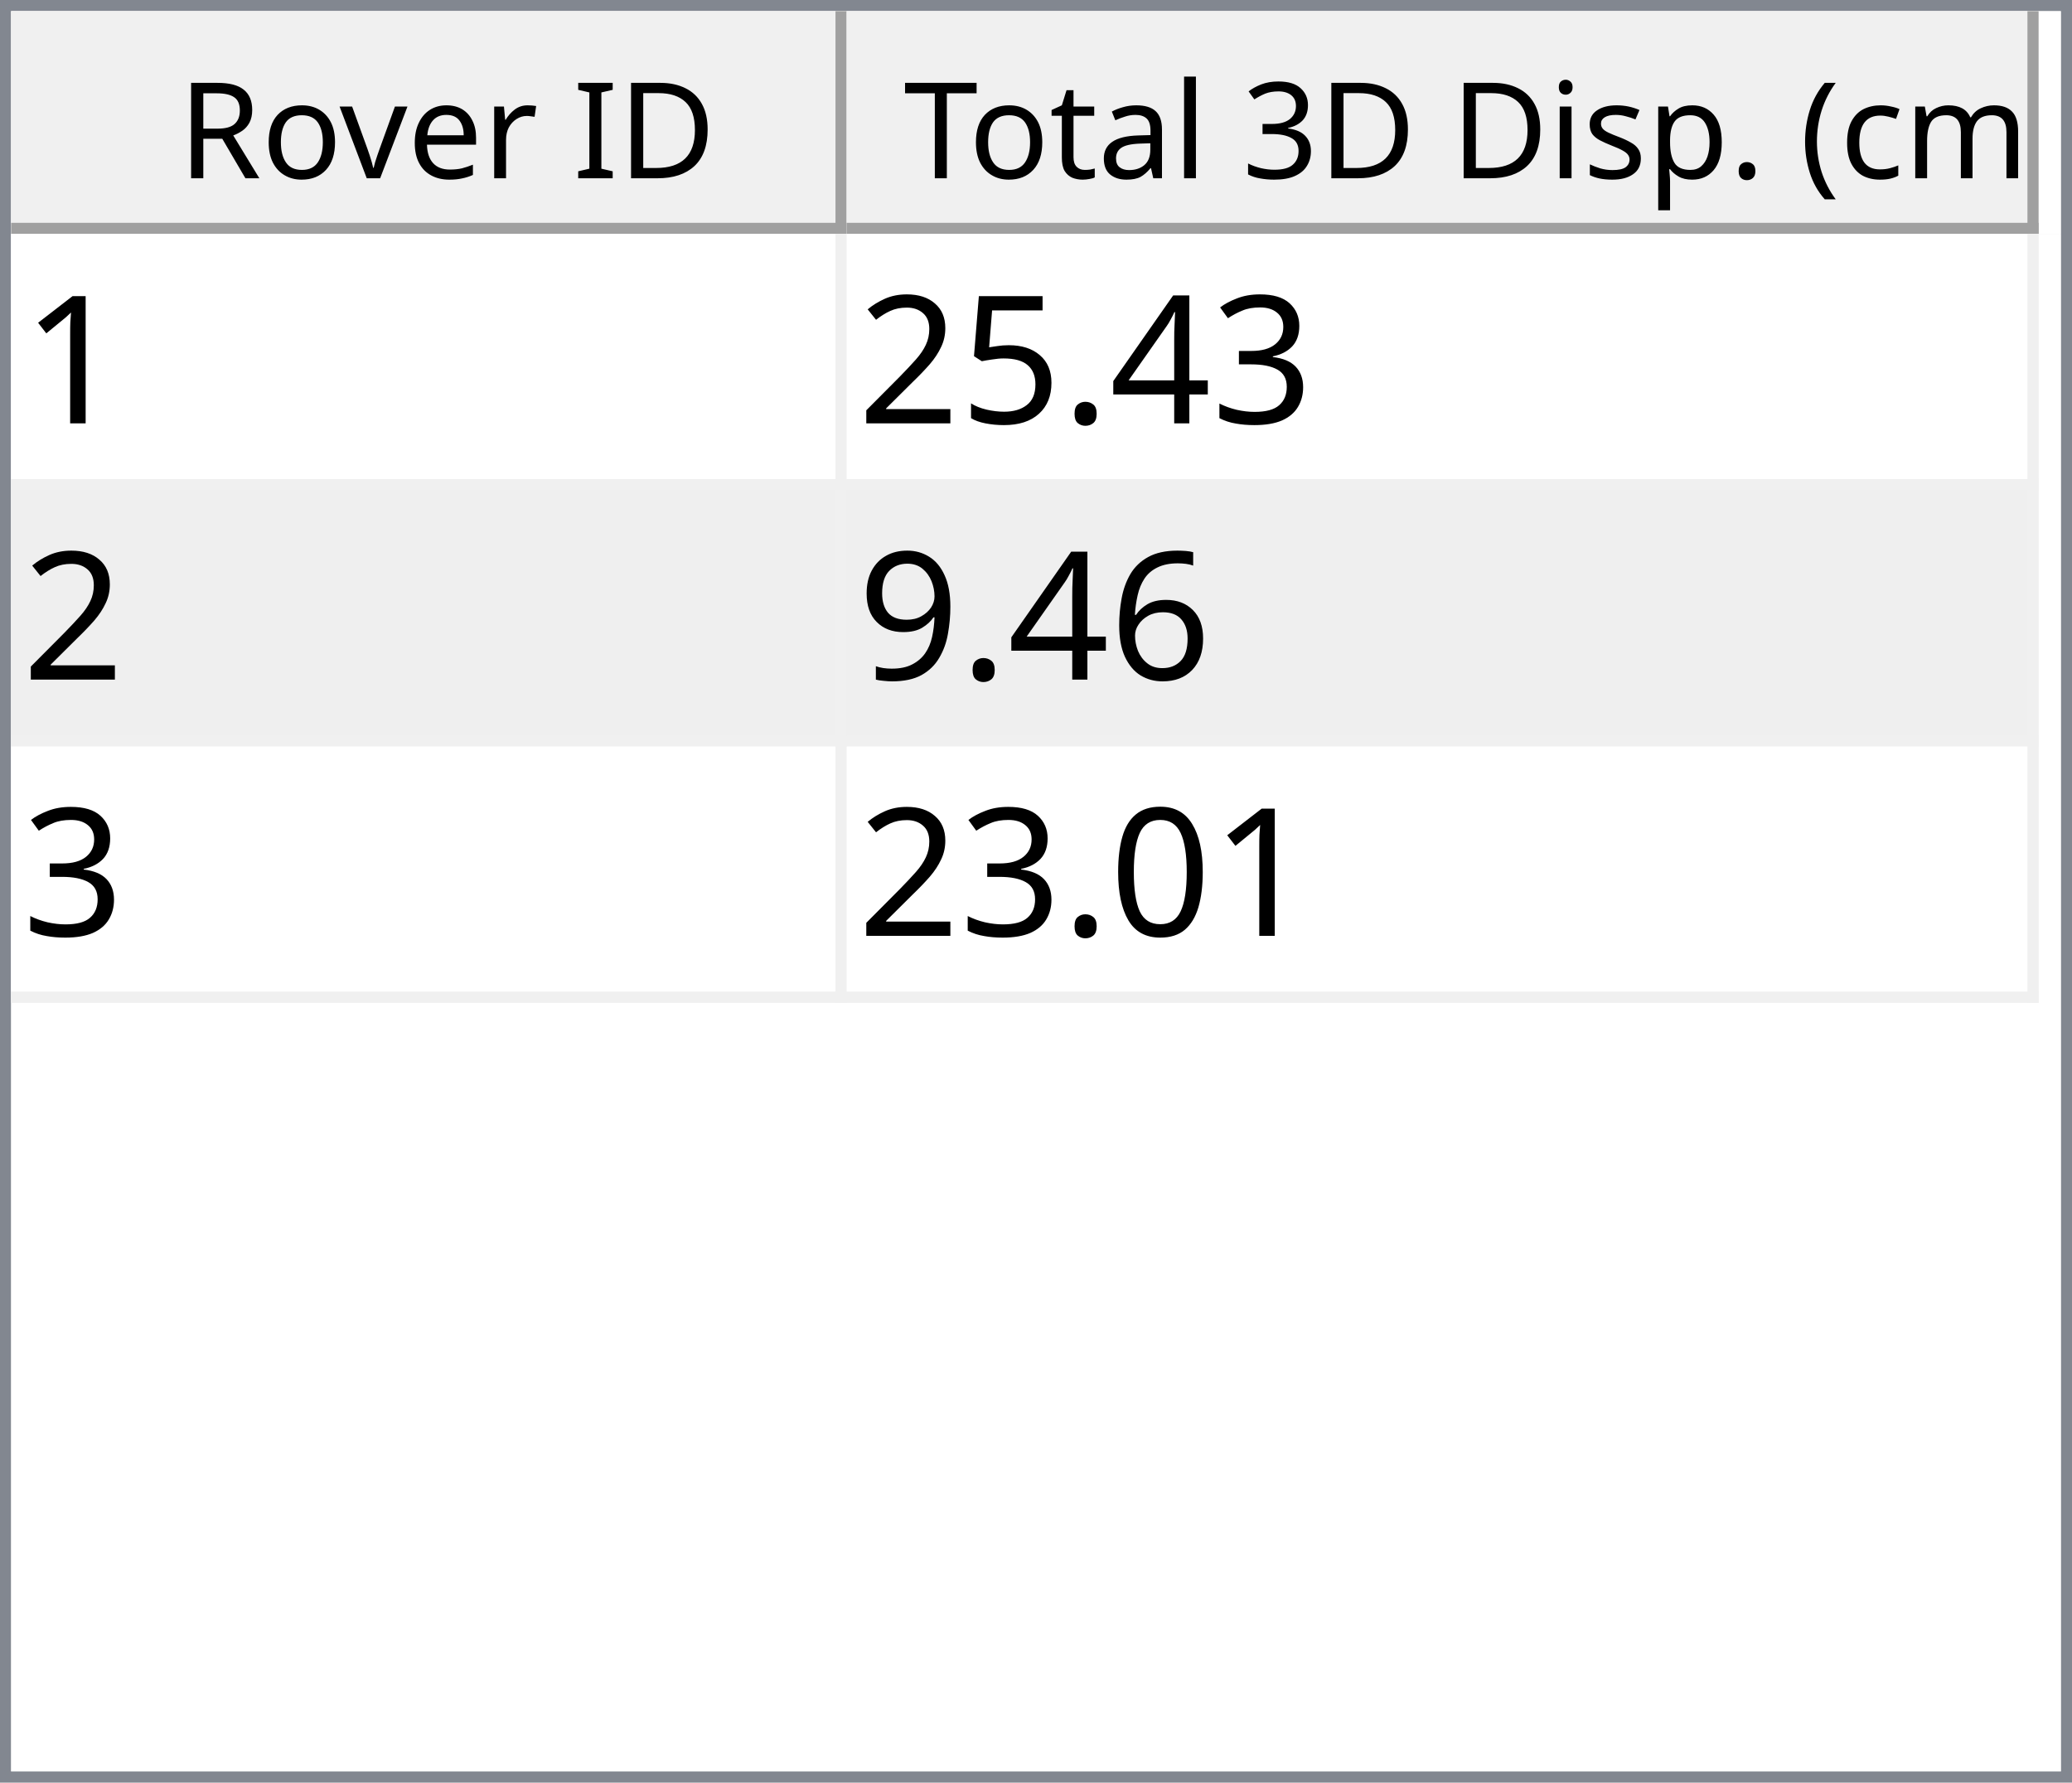
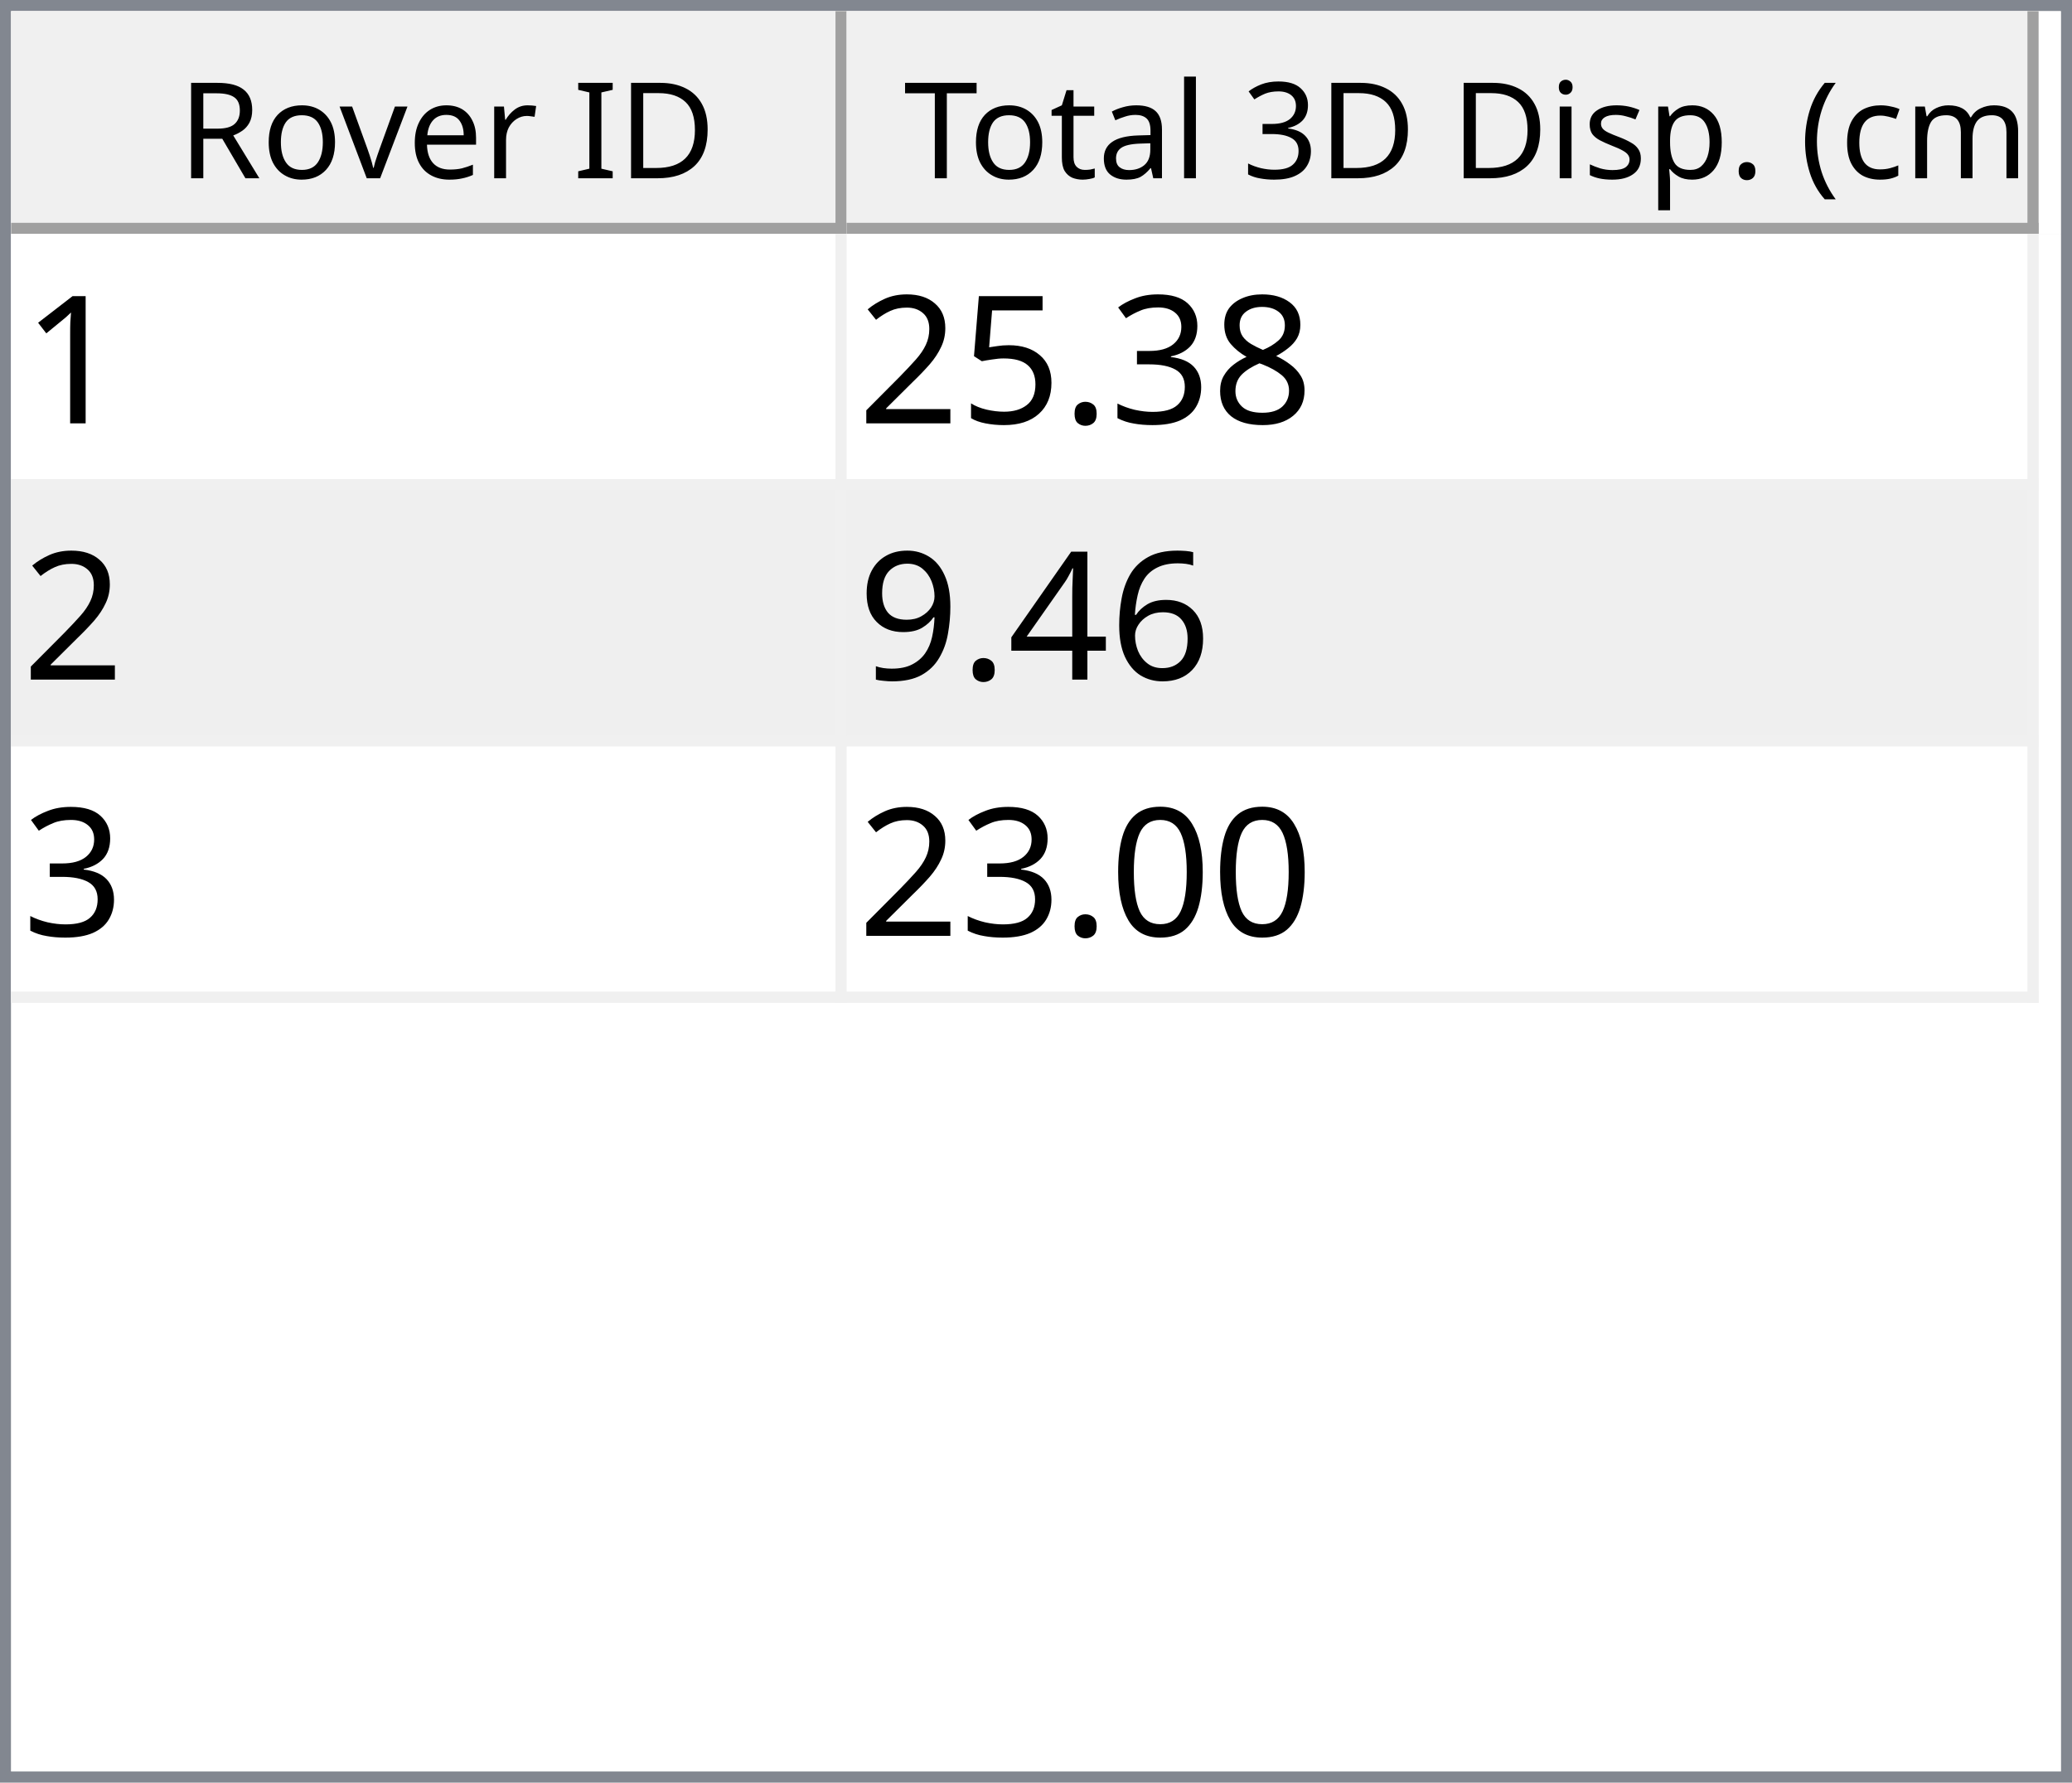
<svg xmlns="http://www.w3.org/2000/svg" style="fill-opacity:1; color-rendering:auto; color-interpolation:auto; text-rendering:auto; stroke:black; stroke-linecap:square; stroke-miterlimit:10; shape-rendering:auto; stroke-opacity:1; fill:black; stroke-dasharray:none; font-weight:normal; stroke-width:1; font-family:'Dialog'; font-style:normal; stroke-linejoin:miter; font-size:12px; stroke-dashoffset:0; image-rendering:auto;" width="186" height="160">
  <defs id="genericDefs" />
  <g>
    <defs id="defs1">
      <clipPath clipPathUnits="userSpaceOnUse" id="clipPath1">
        <path d="M0 0 L186 0 L186 160 L0 160 L0 0 Z" />
      </clipPath>
      <clipPath clipPathUnits="userSpaceOnUse" id="clipPath2">
        <path d="M0 0 L0 160 L186 160 L186 0 Z" />
      </clipPath>
      <clipPath clipPathUnits="userSpaceOnUse" id="clipPath3">
        <path d="M0 0 L0 20 L184 20 L184 0 Z" />
      </clipPath>
      <clipPath clipPathUnits="userSpaceOnUse" id="clipPath4">
        <path d="M0 0 L0 20 L75 20 L75 0 Z" />
      </clipPath>
      <clipPath clipPathUnits="userSpaceOnUse" id="clipPath5">
        <path d="M1 1 L1 19 L74 19 L74 1 Z" />
      </clipPath>
      <clipPath clipPathUnits="userSpaceOnUse" id="clipPath6">
        <path d="M0 0 L0 18 L73 18 L73 0 Z" />
      </clipPath>
      <clipPath clipPathUnits="userSpaceOnUse" id="clipPath7">
        <path d="M-0.5 -0.5 L-0.5 19.5 L74.5 19.5 L74.5 -0.5 Z" />
      </clipPath>
      <clipPath clipPathUnits="userSpaceOnUse" id="clipPath8">
        <path d="M0 0 L0 20 L107 20 L107 0 Z" />
      </clipPath>
      <clipPath clipPathUnits="userSpaceOnUse" id="clipPath9">
        <path d="M1 1 L1 19 L106 19 L106 1 Z" />
      </clipPath>
      <clipPath clipPathUnits="userSpaceOnUse" id="clipPath10">
        <path d="M0 0 L0 18 L105 18 L105 0 Z" />
      </clipPath>
      <clipPath clipPathUnits="userSpaceOnUse" id="clipPath11">
        <path d="M-0.5 -0.5 L-0.5 19.5 L106.5 19.5 L106.5 -0.5 Z" />
      </clipPath>
      <clipPath clipPathUnits="userSpaceOnUse" id="clipPath12">
        <path d="M0 0 L0 138 L184 138 L184 0 Z" />
      </clipPath>
      <clipPath clipPathUnits="userSpaceOnUse" id="clipPath13">
        <path d="M0 0 L0 69 L182 69 L182 0 Z" />
      </clipPath>
      <clipPath clipPathUnits="userSpaceOnUse" id="clipPath14">
        <path d="M-0.5 -0.5 L-0.5 68.5 L181.5 68.5 L181.5 -0.5 Z" />
      </clipPath>
      <clipPath clipPathUnits="userSpaceOnUse" id="clipPath15">
        <path d="M0 0 L0 22 L74 22 L74 0 Z" />
      </clipPath>
      <clipPath clipPathUnits="userSpaceOnUse" id="clipPath16">
        <path d="M0 0 L0 22 L106 22 L106 0 Z" />
      </clipPath>
      <font horiz-adv-x="64.551" id="font1">
        <font-face ascent="107.91" descent="25.098" units-per-em="100" style="font-style:normal; font-family:Segoe UI; font-weight:normal;" />
        <missing-glyph horiz-adv-x="64.551" d="M8.109 0 L8.109 68.266 L56.453 68.266 L56.453 0 L8.109 0 ZM15.328 7.234 L49.219 7.234 L49.219 61.031 L15.328 61.031 L15.328 7.234 Z" />
        <glyph unicode="D" horiz-adv-x="70.117" d="M9.188 0 L9.188 70.016 L28.516 70.016 Q65.531 70.016 65.531 35.891 Q65.531 19.672 55.25 9.836 Q44.969 0 27.734 0 L9.188 0 ZM17.391 62.594 L17.391 7.422 L27.828 7.422 Q41.609 7.422 49.273 14.797 Q56.938 22.172 56.938 35.688 Q56.938 62.594 28.328 62.594 L17.391 62.594 Z" />
        <glyph unicode="I" horiz-adv-x="26.611" d="M17.391 0 L9.188 0 L9.188 70.016 L17.391 70.016 L17.391 0 Z" />
        <glyph unicode=" " horiz-adv-x="27.393" d="" />
        <glyph unicode="r" horiz-adv-x="34.766" d="M34.188 41.891 Q32.078 43.5 28.125 43.5 Q23 43.5 19.555 38.672 Q16.109 33.844 16.109 25.484 L16.109 0 L8.109 0 L8.109 50 L16.109 50 L16.109 39.703 L16.312 39.703 Q18.016 44.969 21.531 47.922 Q25.047 50.875 29.391 50.875 Q32.516 50.875 34.188 50.203 L34.188 41.891 Z" />
        <glyph unicode="e" horiz-adv-x="52.295" d="M48.297 23 L12.984 23 Q13.188 14.656 17.484 10.109 Q21.781 5.562 29.297 5.562 Q37.75 5.562 44.828 11.141 L44.828 3.609 Q38.234 -1.172 27.391 -1.172 Q16.797 -1.172 10.742 5.641 Q4.688 12.453 4.688 24.812 Q4.688 36.469 11.305 43.82 Q17.922 51.172 27.734 51.172 Q37.547 51.172 42.922 44.828 Q48.297 38.484 48.297 27.203 L48.297 23 ZM40.094 29.781 Q40.047 36.719 36.75 40.578 Q33.453 44.438 27.594 44.438 Q21.922 44.438 17.969 40.383 Q14.016 36.328 13.094 29.781 L40.094 29.781 Z" />
        <glyph unicode="v" horiz-adv-x="47.9" d="M47.406 50 L27.484 0 L19.625 0 L0.688 50 L9.469 50 L22.172 13.672 Q23.578 9.672 23.922 6.688 L24.125 6.688 Q24.609 10.453 25.688 13.484 L38.969 50 L47.406 50 Z" />
        <glyph unicode="o" horiz-adv-x="58.594" d="M29 -1.172 Q17.922 -1.172 11.305 5.836 Q4.688 12.844 4.688 24.422 Q4.688 37.016 11.57 44.094 Q18.453 51.172 30.172 51.172 Q41.359 51.172 47.633 44.289 Q53.906 37.406 53.906 25.203 Q53.906 13.234 47.141 6.031 Q40.375 -1.172 29 -1.172 ZM29.594 44.438 Q21.875 44.438 17.383 39.188 Q12.891 33.938 12.891 24.703 Q12.891 15.828 17.43 10.695 Q21.969 5.562 29.594 5.562 Q37.359 5.562 41.531 10.594 Q45.703 15.625 45.703 24.906 Q45.703 34.281 41.531 39.359 Q37.359 44.438 29.594 44.438 Z" />
        <glyph unicode="R" horiz-adv-x="59.814" d="M59.375 0 L49.609 0 L37.891 19.625 Q36.281 22.359 34.766 24.289 Q33.25 26.219 31.664 27.438 Q30.078 28.656 28.25 29.219 Q26.422 29.781 24.125 29.781 L17.391 29.781 L17.391 0 L9.188 0 L9.188 70.016 L30.078 70.016 Q34.672 70.016 38.555 68.867 Q42.438 67.719 45.289 65.375 Q48.141 63.031 49.758 59.547 Q51.375 56.062 51.375 51.375 Q51.375 47.703 50.273 44.656 Q49.172 41.609 47.148 39.211 Q45.125 36.812 42.266 35.133 Q39.406 33.453 35.844 32.516 L35.844 32.328 Q37.594 31.547 38.891 30.547 Q40.188 29.547 41.359 28.18 Q42.531 26.812 43.68 25.078 Q44.828 23.344 46.234 21.047 L59.375 0 ZM17.391 62.594 L17.391 37.203 L28.516 37.203 Q31.594 37.203 34.203 38.133 Q36.812 39.062 38.719 40.797 Q40.625 42.531 41.703 45.047 Q42.781 47.562 42.781 50.688 Q42.781 56.297 39.141 59.445 Q35.5 62.594 28.609 62.594 L17.391 62.594 Z" />
        <glyph unicode=")" horiz-adv-x="30.176" d="M8.297 -15.922 L1.172 -15.922 Q16.406 2.344 16.406 26.812 Q16.406 51.469 1.078 70.016 L8.297 70.016 Q23.531 52.156 23.531 26.703 Q23.531 1.375 8.297 -15.922 Z" />
        <glyph unicode="m" horiz-adv-x="86.133" d="M79.109 0 L71.094 0 L71.094 28.719 Q71.094 37.016 68.531 40.727 Q65.969 44.438 59.906 44.438 Q54.781 44.438 51.195 39.75 Q47.609 35.062 47.609 28.516 L47.609 0 L39.594 0 L39.594 29.688 Q39.594 44.438 28.219 44.438 Q22.953 44.438 19.531 40.016 Q16.109 35.594 16.109 28.516 L16.109 0 L8.109 0 L8.109 50 L16.109 50 L16.109 42.094 L16.312 42.094 Q21.625 51.172 31.844 51.172 Q36.969 51.172 40.773 48.312 Q44.578 45.453 46 40.828 Q51.562 51.172 62.594 51.172 Q79.109 51.172 79.109 30.812 L79.109 0 Z" />
        <glyph unicode="c" horiz-adv-x="46.191" d="M42.188 2.297 Q36.422 -1.172 28.516 -1.172 Q17.828 -1.172 11.258 5.789 Q4.688 12.75 4.688 23.828 Q4.688 36.188 11.766 43.68 Q18.844 51.172 30.672 51.172 Q37.25 51.172 42.281 48.734 L42.281 40.531 Q36.719 44.438 30.375 44.438 Q22.703 44.438 17.797 38.945 Q12.891 33.453 12.891 24.516 Q12.891 15.719 17.508 10.641 Q22.125 5.562 29.891 5.562 Q36.422 5.562 42.188 9.906 L42.188 2.297 Z" />
        <glyph unicode="(" horiz-adv-x="30.176" d="M29.109 -15.922 L21.969 -15.922 Q6.844 1.375 6.844 26.703 Q6.844 52.156 21.969 70.016 L29.203 70.016 Q13.875 51.469 13.875 26.812 Q13.875 2.344 29.109 -15.922 Z" />
        <glyph unicode="." horiz-adv-x="21.68" d="M10.891 -1.078 Q8.641 -1.078 7.055 0.539 Q5.469 2.156 5.469 4.391 Q5.469 6.641 7.055 8.273 Q8.641 9.906 10.891 9.906 Q13.188 9.906 14.797 8.273 Q16.406 6.641 16.406 4.391 Q16.406 2.156 14.797 0.539 Q13.188 -1.078 10.891 -1.078 Z" />
        <glyph unicode="p" horiz-adv-x="58.789" d="M16.312 7.234 L16.109 7.234 L16.109 -23 L8.109 -23 L8.109 50 L16.109 50 L16.109 41.219 L16.312 41.219 Q22.219 51.172 33.594 51.172 Q43.266 51.172 48.688 44.461 Q54.109 37.75 54.109 26.469 Q54.109 13.922 48 6.375 Q41.891 -1.172 31.297 -1.172 Q21.578 -1.172 16.312 7.234 ZM16.109 27.391 L16.109 20.406 Q16.109 14.203 20.141 9.883 Q24.172 5.562 30.375 5.562 Q37.641 5.562 41.773 11.133 Q45.906 16.703 45.906 26.609 Q45.906 34.969 42.047 39.703 Q38.188 44.438 31.594 44.438 Q24.609 44.438 20.359 39.578 Q16.109 34.719 16.109 27.391 Z" />
        <glyph unicode="s" horiz-adv-x="42.432" d="M5.078 1.812 L5.078 10.406 Q11.625 5.562 19.484 5.562 Q30.031 5.562 30.031 12.594 Q30.031 14.594 29.125 15.992 Q28.219 17.391 26.68 18.461 Q25.141 19.531 23.07 20.383 Q21 21.234 18.609 22.172 Q15.281 23.484 12.766 24.828 Q10.25 26.172 8.57 27.859 Q6.891 29.547 6.031 31.695 Q5.172 33.844 5.172 36.719 Q5.172 40.234 6.789 42.945 Q8.406 45.656 11.086 47.484 Q13.766 49.312 17.211 50.242 Q20.656 51.172 24.312 51.172 Q30.812 51.172 35.938 48.922 L35.938 40.828 Q30.422 44.438 23.25 44.438 Q21 44.438 19.195 43.922 Q17.391 43.406 16.094 42.477 Q14.797 41.547 14.086 40.258 Q13.375 38.969 13.375 37.406 Q13.375 35.453 14.086 34.133 Q14.797 32.812 16.164 31.789 Q17.531 30.766 19.484 29.938 Q21.438 29.109 23.922 28.125 Q27.25 26.859 29.883 25.516 Q32.516 24.172 34.375 22.484 Q36.234 20.797 37.234 18.602 Q38.234 16.406 38.234 13.375 Q38.234 9.672 36.602 6.938 Q34.969 4.203 32.234 2.398 Q29.5 0.594 25.93 -0.289 Q22.359 -1.172 18.453 -1.172 Q10.75 -1.172 5.078 1.812 Z" />
        <glyph unicode="i" horiz-adv-x="24.219" d="M12.203 62.703 Q10.062 62.703 8.547 64.164 Q7.031 65.625 7.031 67.875 Q7.031 70.125 8.547 71.609 Q10.062 73.094 12.203 73.094 Q14.406 73.094 15.945 71.609 Q17.484 70.125 17.484 67.875 Q17.484 65.719 15.945 64.211 Q14.406 62.703 12.203 62.703 ZM16.109 0 L8.109 0 L8.109 50 L16.109 50 L16.109 0 Z" />
        <glyph unicode="3" horiz-adv-x="53.906" d="M46.531 19.828 Q46.531 15.094 44.75 11.211 Q42.969 7.328 39.719 4.57 Q36.469 1.812 31.93 0.297 Q27.391 -1.219 21.922 -1.219 Q11.922 -1.219 6 2.594 L6 11.188 Q13.094 5.609 22.219 5.609 Q25.875 5.609 28.828 6.539 Q31.781 7.469 33.906 9.227 Q36.031 10.984 37.18 13.477 Q38.328 15.969 38.328 19.094 Q38.328 32.812 18.797 32.812 L12.984 32.812 L12.984 39.594 L18.5 39.594 Q35.797 39.594 35.797 52.484 Q35.797 64.406 22.609 64.406 Q15.188 64.406 8.688 59.422 L8.688 67.188 Q15.375 71.188 24.609 71.188 Q29 71.188 32.57 69.969 Q36.141 68.75 38.68 66.555 Q41.219 64.359 42.609 61.281 Q44 58.203 44 54.5 Q44 40.672 30.031 36.719 L30.031 36.531 Q33.594 36.141 36.625 34.797 Q39.656 33.453 41.852 31.305 Q44.047 29.156 45.289 26.25 Q46.531 23.344 46.531 19.828 Z" />
        <glyph unicode="l" horiz-adv-x="24.219" d="M16.109 0 L8.109 0 L8.109 74.031 L16.109 74.031 L16.109 0 Z" />
        <glyph unicode="a" horiz-adv-x="50.879" d="M43.891 0 L35.891 0 L35.891 7.812 L35.688 7.812 Q30.469 -1.172 20.312 -1.172 Q12.844 -1.172 8.617 2.781 Q4.391 6.734 4.391 13.281 Q4.391 27.297 20.906 29.594 L35.891 31.688 Q35.891 44.438 25.594 44.438 Q16.547 44.438 9.281 38.281 L9.281 46.484 Q16.656 51.172 26.266 51.172 Q43.891 51.172 43.891 32.516 L43.891 0 ZM35.891 25.297 L23.828 23.641 Q18.266 22.859 15.43 20.875 Q12.594 18.891 12.594 13.875 Q12.594 10.203 15.211 7.883 Q17.828 5.562 22.172 5.562 Q28.125 5.562 32.008 9.742 Q35.891 13.922 35.891 20.312 L35.891 25.297 Z" />
        <glyph unicode="t" horiz-adv-x="33.887" d="M31.297 0.484 Q28.469 -1.078 23.828 -1.078 Q10.688 -1.078 10.688 13.578 L10.688 43.172 L2.094 43.172 L2.094 50 L10.688 50 L10.688 62.203 L18.703 64.797 L18.703 50 L31.297 50 L31.297 43.172 L18.703 43.172 L18.703 14.984 Q18.703 9.969 20.414 7.82 Q22.125 5.672 26.078 5.672 Q29.109 5.672 31.297 7.328 L31.297 0.484 Z" />
        <glyph unicode="T" horiz-adv-x="52.393" d="M50.594 62.594 L30.375 62.594 L30.375 0 L22.172 0 L22.172 62.594 L2 62.594 L2 70.016 L50.594 70.016 L50.594 62.594 Z" />
      </font>
      <font horiz-adv-x="75.0" id="font2">
        <font-face ascent="100.537" descent="21.973" units-per-em="100" style="font-style:normal; font-family:sans-serif; font-weight:normal;" />
        <missing-glyph horiz-adv-x="75.0" d="M12.5 0 L12.5 62.5 L62.5 62.5 L62.5 0 L12.5 0 ZM14.062 1.562 L60.938 1.562 L60.938 60.938 L14.062 60.938 L14.062 1.562 Z" />
        <glyph unicode="1" horiz-adv-x="55.615" d="M37.25 0 L28.469 0 L28.469 56 Q25.297 52.984 20.141 49.953 Q14.984 46.922 10.891 45.406 L10.891 53.906 Q18.266 57.375 23.781 62.305 Q29.297 67.234 31.594 71.875 L37.25 71.875 L37.25 0 Z" />
+         <glyph unicode="8" horiz-adv-x="55.615" d="M17.672 38.812 Q12.203 40.828 9.57 44.539 Q6.938 48.25 6.938 53.422 Q6.938 61.234 12.555 66.555 Q18.172 71.875 27.484 71.875 Q36.859 71.875 42.578 66.43 Q48.297 60.984 48.297 53.172 Q48.297 48.188 45.68 44.508 Q43.062 40.828 37.75 38.812 Q44.344 36.672 47.781 31.883 Q51.219 27.094 51.219 20.453 Q51.219 11.281 44.727 5.031 Q38.234 -1.219 27.641 -1.219 Q17.047 -1.219 10.547 5.055 Q4.047 11.328 4.047 20.703 Q4.047 27.688 7.594 32.398 Q11.141 37.109 17.672 38.812 ZM15.922 53.719 Q15.922 48.641 19.195 45.414 Q22.469 42.188 27.688 42.188 Q32.766 42.188 36.016 45.383 Q39.266 48.578 39.266 53.219 Q39.266 58.062 35.914 61.359 Q32.562 64.656 27.594 64.656 Q22.562 64.656 19.242 61.43 Q15.922 58.203 15.922 53.719 ZM13.094 20.656 Q13.094 16.891 14.875 13.375 Q16.656 9.859 20.172 7.93 Q23.688 6 27.734 6 Q34.031 6 38.133 10.055 Q42.234 14.109 42.234 20.359 Q42.234 26.703 38.016 30.859 Q33.797 35.016 27.438 35.016 Q21.234 35.016 17.164 30.914 Q13.094 26.812 13.094 20.656 Z" />
        <glyph unicode="3" horiz-adv-x="55.615" d="M4.203 18.891 L12.984 20.062 Q14.5 12.594 18.141 9.297 Q21.781 6 27 6 Q33.203 6 37.477 10.297 Q41.75 14.594 41.75 20.953 Q41.75 27 37.797 30.93 Q33.844 34.859 27.734 34.859 Q25.25 34.859 21.531 33.891 L22.516 41.609 Q23.391 41.5 23.922 41.5 Q29.547 41.5 34.039 44.43 Q38.531 47.359 38.531 53.469 Q38.531 58.297 35.258 61.477 Q31.984 64.656 26.812 64.656 Q21.688 64.656 18.266 61.43 Q14.844 58.203 13.875 51.766 L5.078 53.328 Q6.688 62.156 12.398 67.016 Q18.109 71.875 26.609 71.875 Q32.469 71.875 37.398 69.359 Q42.328 66.844 44.945 62.5 Q47.562 58.156 47.562 53.266 Q47.562 48.641 45.07 44.828 Q42.578 41.016 37.703 38.766 Q44.047 37.312 47.562 32.695 Q51.078 28.078 51.078 21.141 Q51.078 11.766 44.242 5.25 Q37.406 -1.266 26.953 -1.266 Q17.531 -1.266 11.305 4.352 Q5.078 9.969 4.203 18.891 Z" />
-         <glyph unicode="4" horiz-adv-x="55.615" d="M32.328 0 L32.328 17.141 L1.266 17.141 L1.266 25.203 L33.938 71.578 L41.109 71.578 L41.109 25.203 L50.781 25.203 L50.781 17.141 L41.109 17.141 L41.109 0 L32.328 0 ZM32.328 25.203 L32.328 57.469 L9.906 25.203 L32.328 25.203 Z" />
        <glyph unicode="." horiz-adv-x="27.783" d="M9.078 0 L9.078 10.016 L19.094 10.016 L19.094 0 L9.078 0 Z" />
        <glyph unicode="5" horiz-adv-x="55.615" d="M4.156 18.75 L13.375 19.531 Q14.406 12.797 18.141 9.398 Q21.875 6 27.156 6 Q33.5 6 37.891 10.789 Q42.281 15.578 42.281 23.484 Q42.281 31 38.062 35.352 Q33.844 39.703 27 39.703 Q22.75 39.703 19.336 37.773 Q15.922 35.844 13.969 32.766 L5.719 33.844 L12.641 70.609 L48.25 70.609 L48.25 62.203 L19.672 62.203 L15.828 42.969 Q22.266 47.469 29.344 47.469 Q38.719 47.469 45.164 40.969 Q51.609 34.469 51.609 24.266 Q51.609 14.547 45.953 7.469 Q39.062 -1.219 27.156 -1.219 Q17.391 -1.219 11.211 4.25 Q5.031 9.719 4.156 18.75 Z" />
        <glyph unicode="2" horiz-adv-x="55.615" d="M50.344 8.453 L50.344 0 L3.031 0 Q2.938 3.172 4.047 6.109 Q5.859 10.938 9.836 15.625 Q13.812 20.312 21.344 26.469 Q33.016 36.031 37.117 41.625 Q41.219 47.219 41.219 52.203 Q41.219 57.422 37.477 61.008 Q33.734 64.594 27.734 64.594 Q21.391 64.594 17.578 60.789 Q13.766 56.984 13.719 50.25 L4.688 51.172 Q5.609 61.281 11.664 66.578 Q17.719 71.875 27.938 71.875 Q38.234 71.875 44.242 66.164 Q50.25 60.453 50.25 52 Q50.25 47.703 48.492 43.555 Q46.734 39.406 42.656 34.812 Q38.578 30.219 29.109 22.219 Q21.188 15.578 18.945 13.211 Q16.703 10.844 15.234 8.453 L50.344 8.453 Z" />
        <glyph unicode="6" horiz-adv-x="55.615" d="M49.75 54.047 L41.016 53.375 Q39.844 58.547 37.703 60.891 Q34.125 64.656 28.906 64.656 Q24.703 64.656 21.531 62.312 Q17.391 59.281 14.992 53.469 Q12.594 47.656 12.5 36.922 Q15.672 41.75 20.266 44.094 Q24.859 46.438 29.891 46.438 Q38.672 46.438 44.852 39.969 Q51.031 33.5 51.031 23.25 Q51.031 16.5 48.125 10.719 Q45.219 4.938 40.141 1.859 Q35.062 -1.219 28.609 -1.219 Q17.625 -1.219 10.695 6.859 Q3.766 14.938 3.766 33.5 Q3.766 54.25 11.422 63.672 Q18.109 71.875 29.438 71.875 Q37.891 71.875 43.289 67.141 Q48.688 62.406 49.75 54.047 ZM13.875 23.188 Q13.875 18.656 15.797 14.508 Q17.719 10.359 21.188 8.18 Q24.656 6 28.469 6 Q34.031 6 38.039 10.492 Q42.047 14.984 42.047 22.703 Q42.047 30.125 38.086 34.398 Q34.125 38.672 28.125 38.672 Q22.172 38.672 18.023 34.398 Q13.875 30.125 13.875 23.188 Z" />
+         <glyph unicode="4" horiz-adv-x="55.615" d="M32.328 0 L32.328 17.141 L1.266 17.141 L1.266 25.203 L33.938 71.578 L41.109 71.578 L41.109 25.203 L50.781 25.203 L50.781 17.141 L41.109 17.141 L41.109 0 L32.328 0 ZM32.328 25.203 L32.328 57.469 L9.906 25.203 L32.328 25.203 Z" />
        <glyph unicode="9" horiz-adv-x="55.615" d="M5.469 16.547 L13.922 17.328 Q14.984 11.375 18.016 8.688 Q21.047 6 25.781 6 Q29.828 6 32.883 7.859 Q35.938 9.719 37.891 12.82 Q39.844 15.922 41.164 21.195 Q42.484 26.469 42.484 31.938 Q42.484 32.516 42.438 33.688 Q39.797 29.5 35.234 26.883 Q30.672 24.266 25.344 24.266 Q16.453 24.266 10.305 30.711 Q4.156 37.156 4.156 47.703 Q4.156 58.594 10.578 65.234 Q17 71.875 26.656 71.875 Q33.641 71.875 39.43 68.117 Q45.219 64.359 48.219 57.398 Q51.219 50.438 51.219 37.25 Q51.219 23.531 48.242 15.406 Q45.266 7.281 39.383 3.031 Q33.5 -1.219 25.594 -1.219 Q17.188 -1.219 11.867 3.445 Q6.547 8.109 5.469 16.547 ZM41.453 48.141 Q41.453 55.719 37.43 60.156 Q33.406 64.594 27.734 64.594 Q21.875 64.594 17.531 59.812 Q13.188 55.031 13.188 47.406 Q13.188 40.578 17.312 36.305 Q21.438 32.031 27.484 32.031 Q33.594 32.031 37.523 36.305 Q41.453 40.578 41.453 48.141 Z" />
        <glyph unicode="0" horiz-adv-x="55.615" d="M4.156 35.297 Q4.156 48 6.766 55.742 Q9.375 63.484 14.523 67.68 Q19.672 71.875 27.484 71.875 Q33.25 71.875 37.594 69.555 Q41.938 67.234 44.773 62.867 Q47.609 58.5 49.219 52.227 Q50.828 45.953 50.828 35.297 Q50.828 22.703 48.242 14.969 Q45.656 7.234 40.508 3.008 Q35.359 -1.219 27.484 -1.219 Q17.141 -1.219 11.234 6.203 Q4.156 15.141 4.156 35.297 ZM13.188 35.297 Q13.188 17.672 17.312 11.836 Q21.438 6 27.484 6 Q33.547 6 37.672 11.859 Q41.797 17.719 41.797 35.297 Q41.797 52.984 37.672 58.789 Q33.547 64.594 27.391 64.594 Q21.344 64.594 17.719 59.469 Q13.188 52.938 13.188 35.297 Z" />
      </font>
    </defs>
    <g style="fill:white; stroke:white;">
      <rect x="0" y="0" width="186" style="clip-path:url(#clipPath1); stroke:none;" height="160" />
    </g>
    <g style="fill:white; text-rendering:optimizeSpeed; color-rendering:optimizeSpeed; image-rendering:optimizeSpeed; shape-rendering:crispEdges; stroke:white; color-interpolation:sRGB;">
      <rect x="0" width="186" height="160" y="0" style="stroke:none;" />
      <path style="stroke:none;" d="M0 160 L186 160 L186 0 L0 0 Z" />
    </g>
    <g style="fill:rgb(240,240,240); font-family:'Segoe UI'; stroke:rgb(240,240,240);">
      <rect x="0" y="0" width="186" style="clip-path:url(#clipPath2); stroke:none;" height="160" />
    </g>
    <g style="fill:rgb(130,135,144); font-family:'Segoe UI'; stroke:rgb(130,135,144);">
      <path d="M0 0 L186 0 L186 160 L0 160 L0 0 ZM1 1 L185 1 L185 159 L1 159 L1 1 Z" style="fill-rule:evenodd; clip-path:url(#clipPath2); stroke:none;" />
    </g>
    <g style="fill:white; font-family:'Segoe UI'; stroke:white;" transform="translate(1,1)">
      <rect x="0" y="0" width="184" style="clip-path:url(#clipPath3); stroke:none;" height="20" />
    </g>
    <g style="fill:rgb(240,240,240); font-family:'Segoe UI'; stroke:rgb(240,240,240);" transform="translate(1,1)">
      <rect x="0" y="0" width="75" style="clip-path:url(#clipPath4); stroke:none;" height="20" />
    </g>
    <g style="font-family:'Segoe UI';" transform="translate(2,2)">
      <text x="14" xml:space="preserve" y="14" style="clip-path:url(#clipPath6); stroke:none;">Rover ID</text>
    </g>
    <g style="fill:rgb(160,160,160); font-family:'Segoe UI'; stroke:rgb(160,160,160); stroke-linejoin:bevel;" transform="translate(1.5,1.5)">
      <line x1="74" x2="74" y1="0" style="fill:none; clip-path:url(#clipPath7);" y2="19" />
    </g>
    <g style="fill:rgb(160,160,160); font-family:'Segoe UI'; stroke:rgb(160,160,160); stroke-linejoin:bevel;" transform="matrix(1,0,0,1,1,1) translate(0.5,0.5)">
      <line x1="0" x2="74" y1="19" style="fill:none; clip-path:url(#clipPath7);" y2="19" />
    </g>
    <g style="fill:rgb(240,240,240); font-family:'Segoe UI'; stroke:rgb(240,240,240);" transform="translate(76,1)">
      <rect x="0" y="0" width="107" style="clip-path:url(#clipPath8); stroke:none;" height="20" />
    </g>
    <g style="font-family:'Segoe UI';" transform="translate(77,2)">
      <text x="1" xml:space="preserve" y="14" style="clip-path:url(#clipPath10); stroke:none;"> Total 3D Disp. (cm)</text>
    </g>
    <g style="fill:rgb(160,160,160); font-family:'Segoe UI'; stroke:rgb(160,160,160); stroke-linejoin:bevel;" transform="translate(76.5,1.5)">
      <line x1="106" x2="106" y1="0" style="fill:none; clip-path:url(#clipPath11);" y2="19" />
    </g>
    <g style="fill:rgb(160,160,160); font-family:'Segoe UI'; stroke:rgb(160,160,160); stroke-linejoin:bevel;" transform="matrix(1,0,0,1,76,1) translate(0.5,0.5)">
      <line x1="0" x2="106" y1="19" style="fill:none; clip-path:url(#clipPath11);" y2="19" />
    </g>
    <g style="fill:white; font-family:'Segoe UI'; stroke:white;" transform="translate(1,21)">
      <rect x="0" y="0" width="184" style="clip-path:url(#clipPath12); stroke:none;" height="138" />
    </g>
    <g style="fill:rgb(240,240,240); font-size:16px; font-family:sans-serif; stroke:rgb(240,240,240);" transform="translate(1,21)">
      <rect x="0" y="0" width="182" style="clip-path:url(#clipPath13); stroke:none;" height="69" />
      <line transform="translate(0.5,0.5)" x1="0" x2="181" y1="22" style="clip-path:url(#clipPath14); fill:none; stroke-linejoin:bevel;" y2="22" />
    </g>
    <g transform="matrix(1,0,0,1,1,21) translate(0.5,0.5)" style="fill:rgb(240,240,240); font-size:16px; font-family:sans-serif; stroke:rgb(240,240,240); stroke-linejoin:bevel;">
      <line x1="0" x2="181" y1="45" style="fill:none; clip-path:url(#clipPath14);" y2="45" />
    </g>
    <g transform="matrix(1,0,0,1,1,21) translate(0.5,0.5)" style="fill:rgb(240,240,240); font-size:16px; font-family:sans-serif; stroke:rgb(240,240,240); stroke-linejoin:bevel;">
      <line x1="0" x2="181" y1="68" style="fill:none; clip-path:url(#clipPath14);" y2="68" />
    </g>
    <g transform="matrix(1,0,0,1,1,21) translate(0.5,0.5)" style="fill:rgb(240,240,240); font-size:16px; font-family:sans-serif; stroke:rgb(240,240,240); stroke-linejoin:bevel;">
      <line x1="74" x2="74" y1="0" style="fill:none; clip-path:url(#clipPath14);" y2="68" />
    </g>
    <g transform="matrix(1,0,0,1,1,21) translate(0.5,0.5)" style="fill:rgb(240,240,240); font-size:16px; font-family:sans-serif; stroke:rgb(240,240,240); stroke-linejoin:bevel;">
      <line x1="181" x2="181" y1="0" style="fill:none; clip-path:url(#clipPath14);" y2="68" />
    </g>
    <g style="fill:white; font-size:16px; font-family:sans-serif; stroke:white;" transform="matrix(1,0,0,1,1,21)">
      <rect x="0" y="0" width="74" style="clip-path:url(#clipPath15); stroke:none;" height="22" />
      <text x="1" y="17" style="fill:black; clip-path:url(#clipPath15); stroke:none;" xml:space="preserve">1</text>
    </g>
    <g style="fill:white; font-size:16px; font-family:sans-serif; stroke:white;" transform="matrix(1,0,0,1,1,21) translate(75,0)">
      <rect x="0" y="0" width="106" style="clip-path:url(#clipPath16); stroke:none;" height="22" />
-       <text x="1" y="17" style="fill:black; clip-path:url(#clipPath16); stroke:none;" xml:space="preserve">25.43</text>
+       <text x="1" y="17" style="fill:black; clip-path:url(#clipPath16); stroke:none;" xml:space="preserve">25.38</text>
    </g>
    <g style="fill:rgb(239,239,239); font-size:16px; font-family:sans-serif; stroke:rgb(239,239,239);" transform="matrix(1,0,0,1,1,21) translate(0,23)">
      <rect x="0" y="0" width="74" style="clip-path:url(#clipPath15); stroke:none;" height="22" />
      <text x="1" y="17" style="fill:black; clip-path:url(#clipPath15); stroke:none;" xml:space="preserve">2</text>
    </g>
    <g style="fill:rgb(239,239,239); font-size:16px; font-family:sans-serif; stroke:rgb(239,239,239);" transform="matrix(1,0,0,1,1,21) translate(75,23)">
      <rect x="0" y="0" width="106" style="clip-path:url(#clipPath16); stroke:none;" height="22" />
      <text x="1" y="17" style="fill:black; clip-path:url(#clipPath16); stroke:none;" xml:space="preserve">9.46</text>
    </g>
    <g style="fill:white; font-size:16px; font-family:sans-serif; stroke:white;" transform="matrix(1,0,0,1,1,21) translate(0,46)">
      <rect x="0" y="0" width="74" style="clip-path:url(#clipPath15); stroke:none;" height="22" />
      <text x="1" y="17" style="fill:black; clip-path:url(#clipPath15); stroke:none;" xml:space="preserve">3</text>
    </g>
    <g style="fill:white; font-size:16px; font-family:sans-serif; stroke:white;" transform="matrix(1,0,0,1,1,21) translate(75,46)">
      <rect x="0" y="0" width="106" style="clip-path:url(#clipPath16); stroke:none;" height="22" />
-       <text x="1" y="17" style="fill:black; clip-path:url(#clipPath16); stroke:none;" xml:space="preserve">23.01</text>
+       <text x="1" y="17" style="fill:black; clip-path:url(#clipPath16); stroke:none;" xml:space="preserve">23.00</text>
    </g>
  </g>
</svg>
